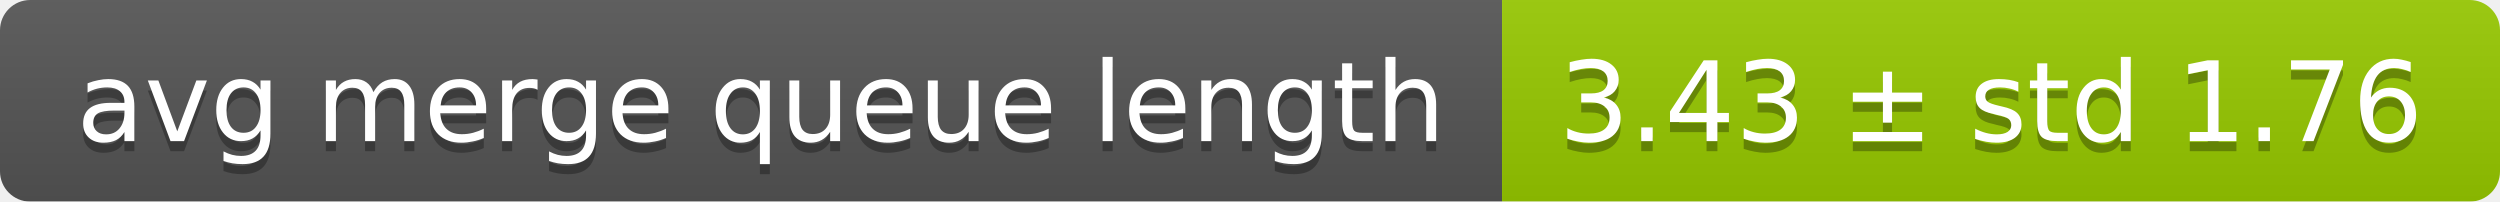
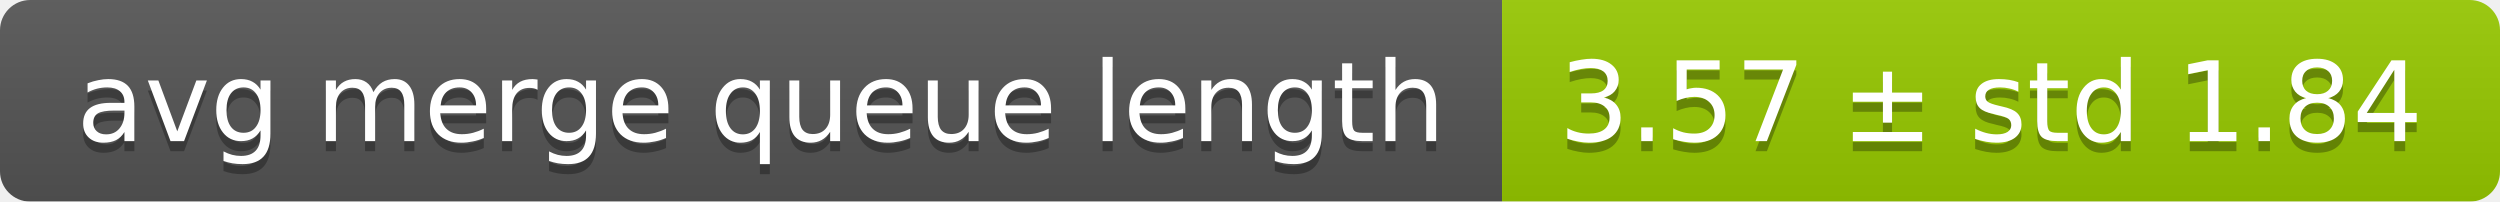
<svg xmlns="http://www.w3.org/2000/svg" width="248" height="20">
  <linearGradient id="smooth" x2="0" y2="100%">
    <stop offset="0" stop-color="#bbb" stop-opacity=".1" />
    <stop offset="1" stop-opacity=".1" />
  </linearGradient>
  <mask id="round">
    <rect width="248" height="20" rx="3" fill="#fff" />
  </mask>
  <g mask="url(#round)">
    <rect width="149" height="20" fill="#555" />
    <rect x="149" width="99" height="20" fill="#97ca00" />
    <rect width="248" height="20" fill="url(#smooth)" />
  </g>
  <g fill="#fff" text-anchor="middle" font-family="DejaVu Sans,Verdana,Geneva,sans-serif" font-size="11">
    <text x="75.5" y="15" fill="#010101" fill-opacity=".3">avg merge queue length</text>
    <text x="75.5" y="14">avg merge queue length</text>
-     <text x="197.5" y="15" fill="#010101" fill-opacity=".3">3.43 ± std 1.76</text>
-     <text x="197.5" y="14">3.43 ± std 1.76</text>
+     <text x="197.5" y="15" fill="#010101" fill-opacity=".3">3.57 ± std 1.84</text>
+     <text x="197.5" y="14">3.57 ± std 1.84</text>
  </g>
</svg>
